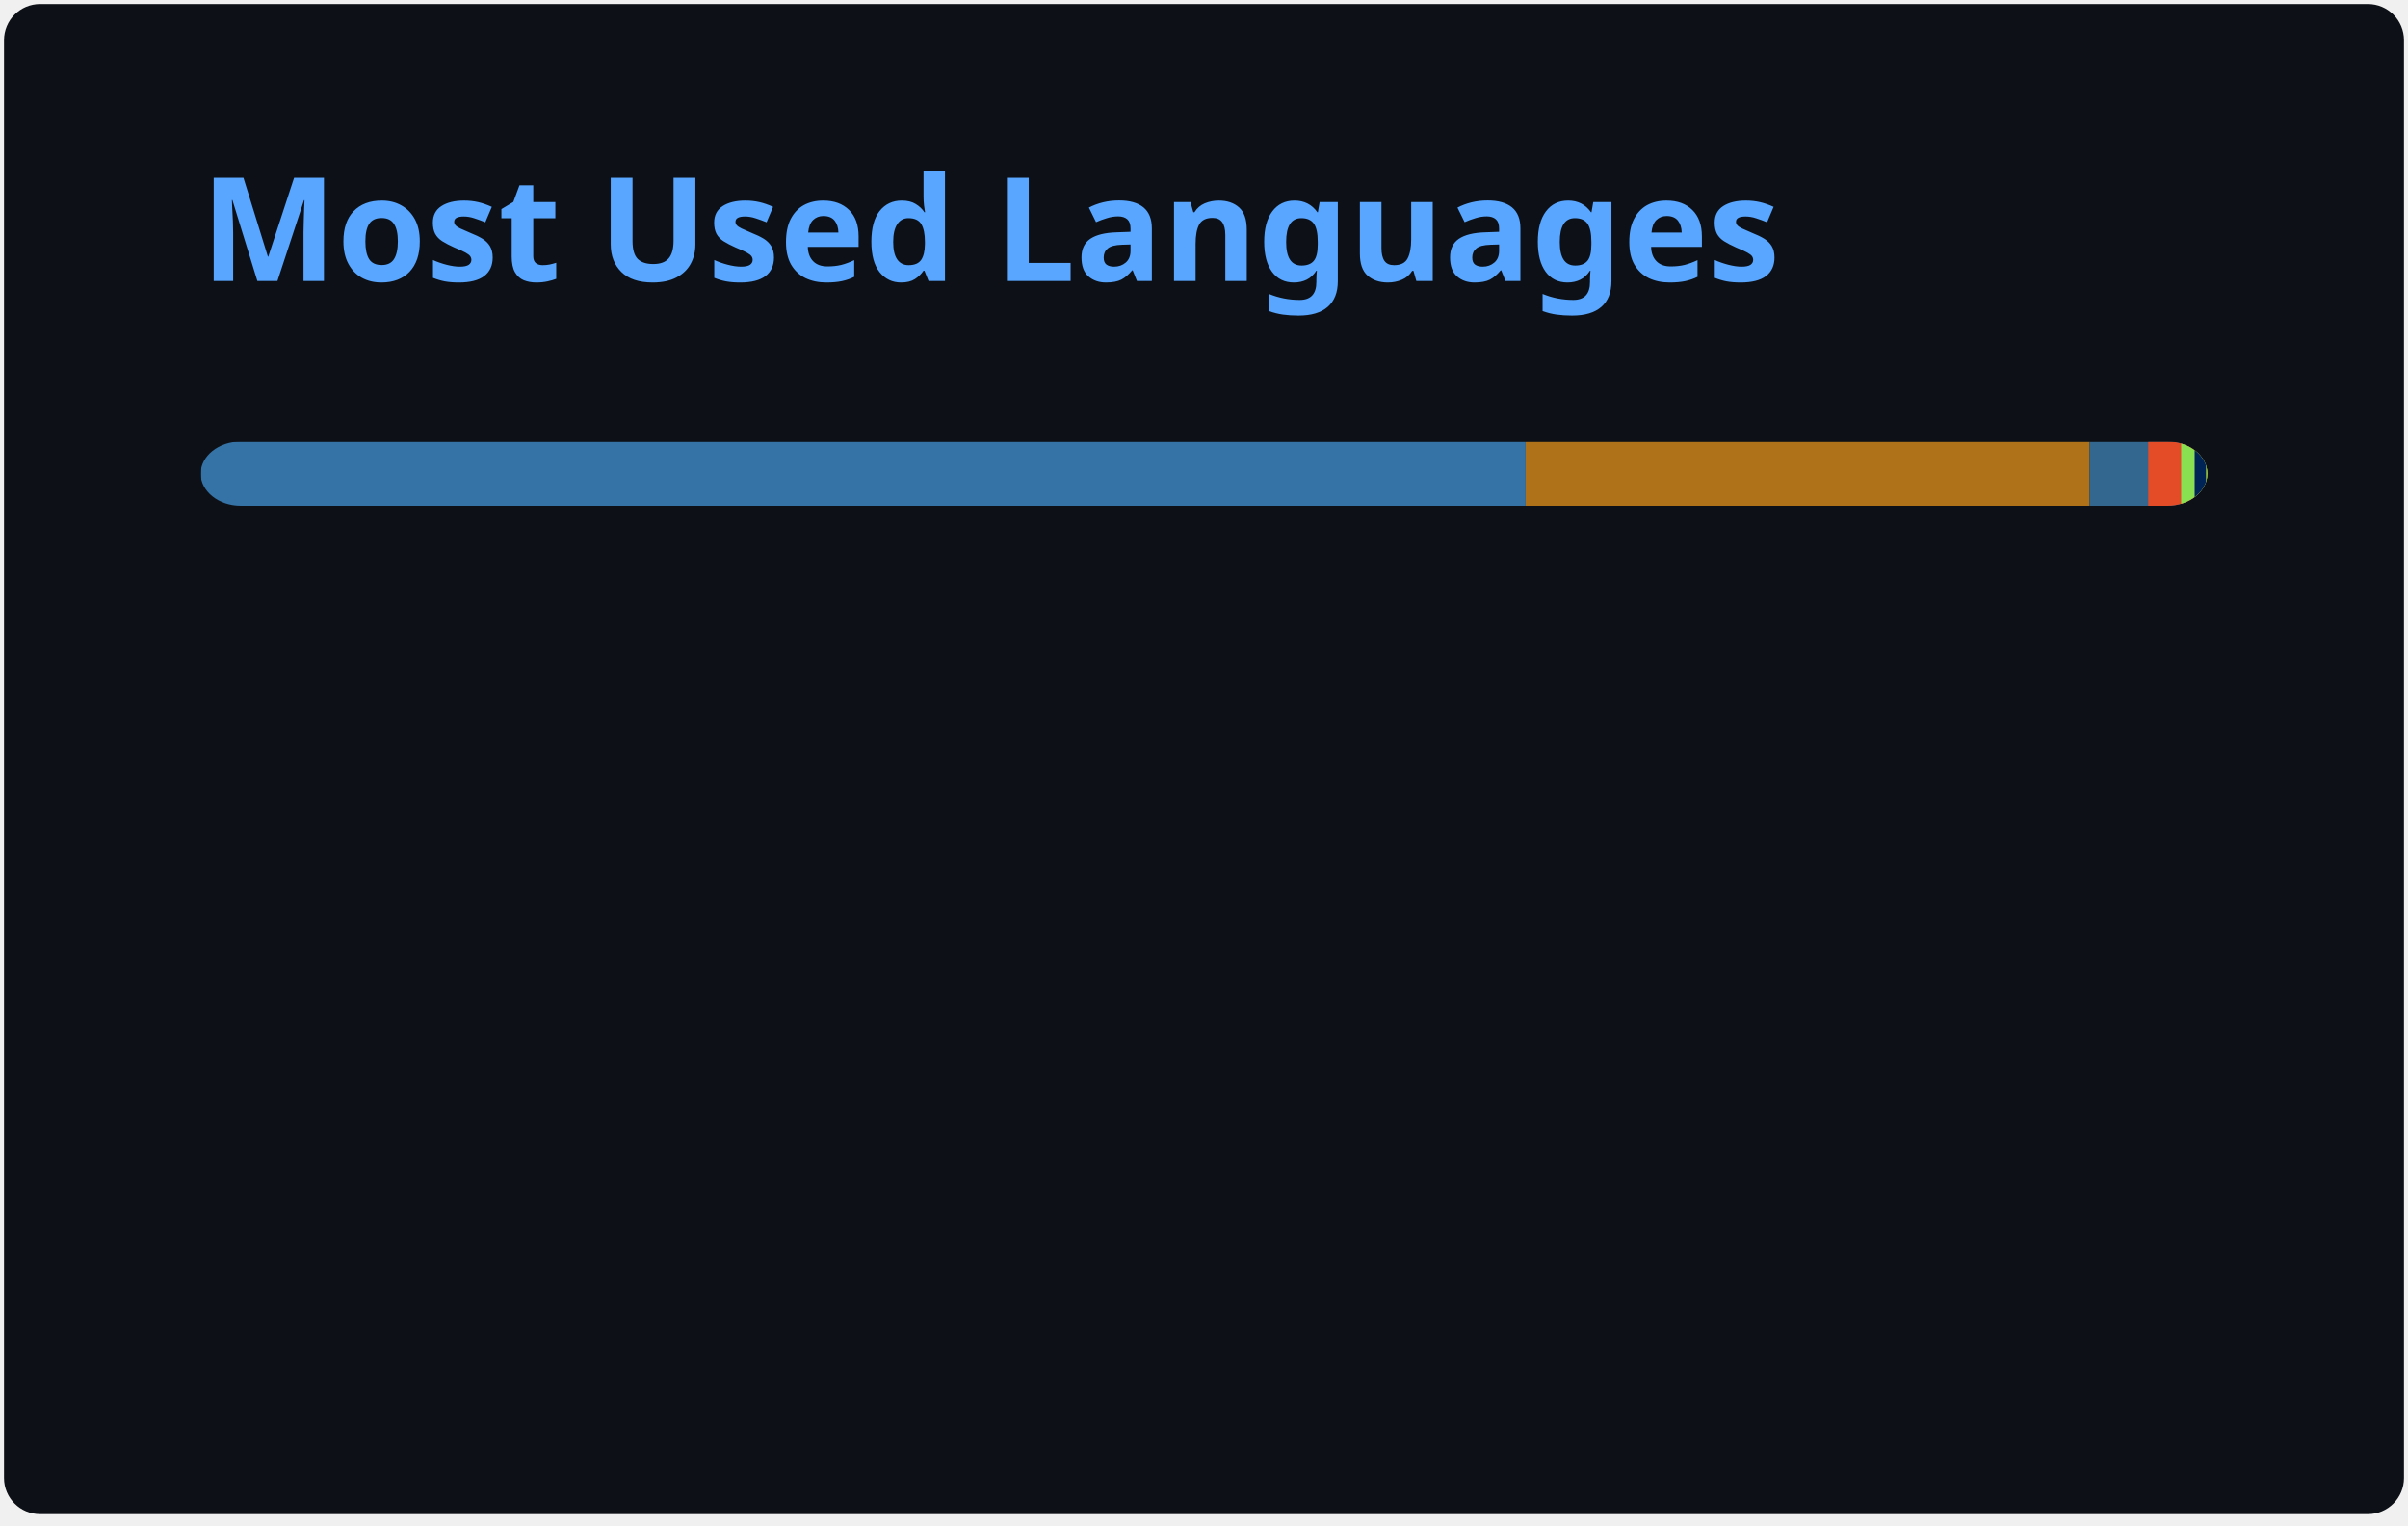
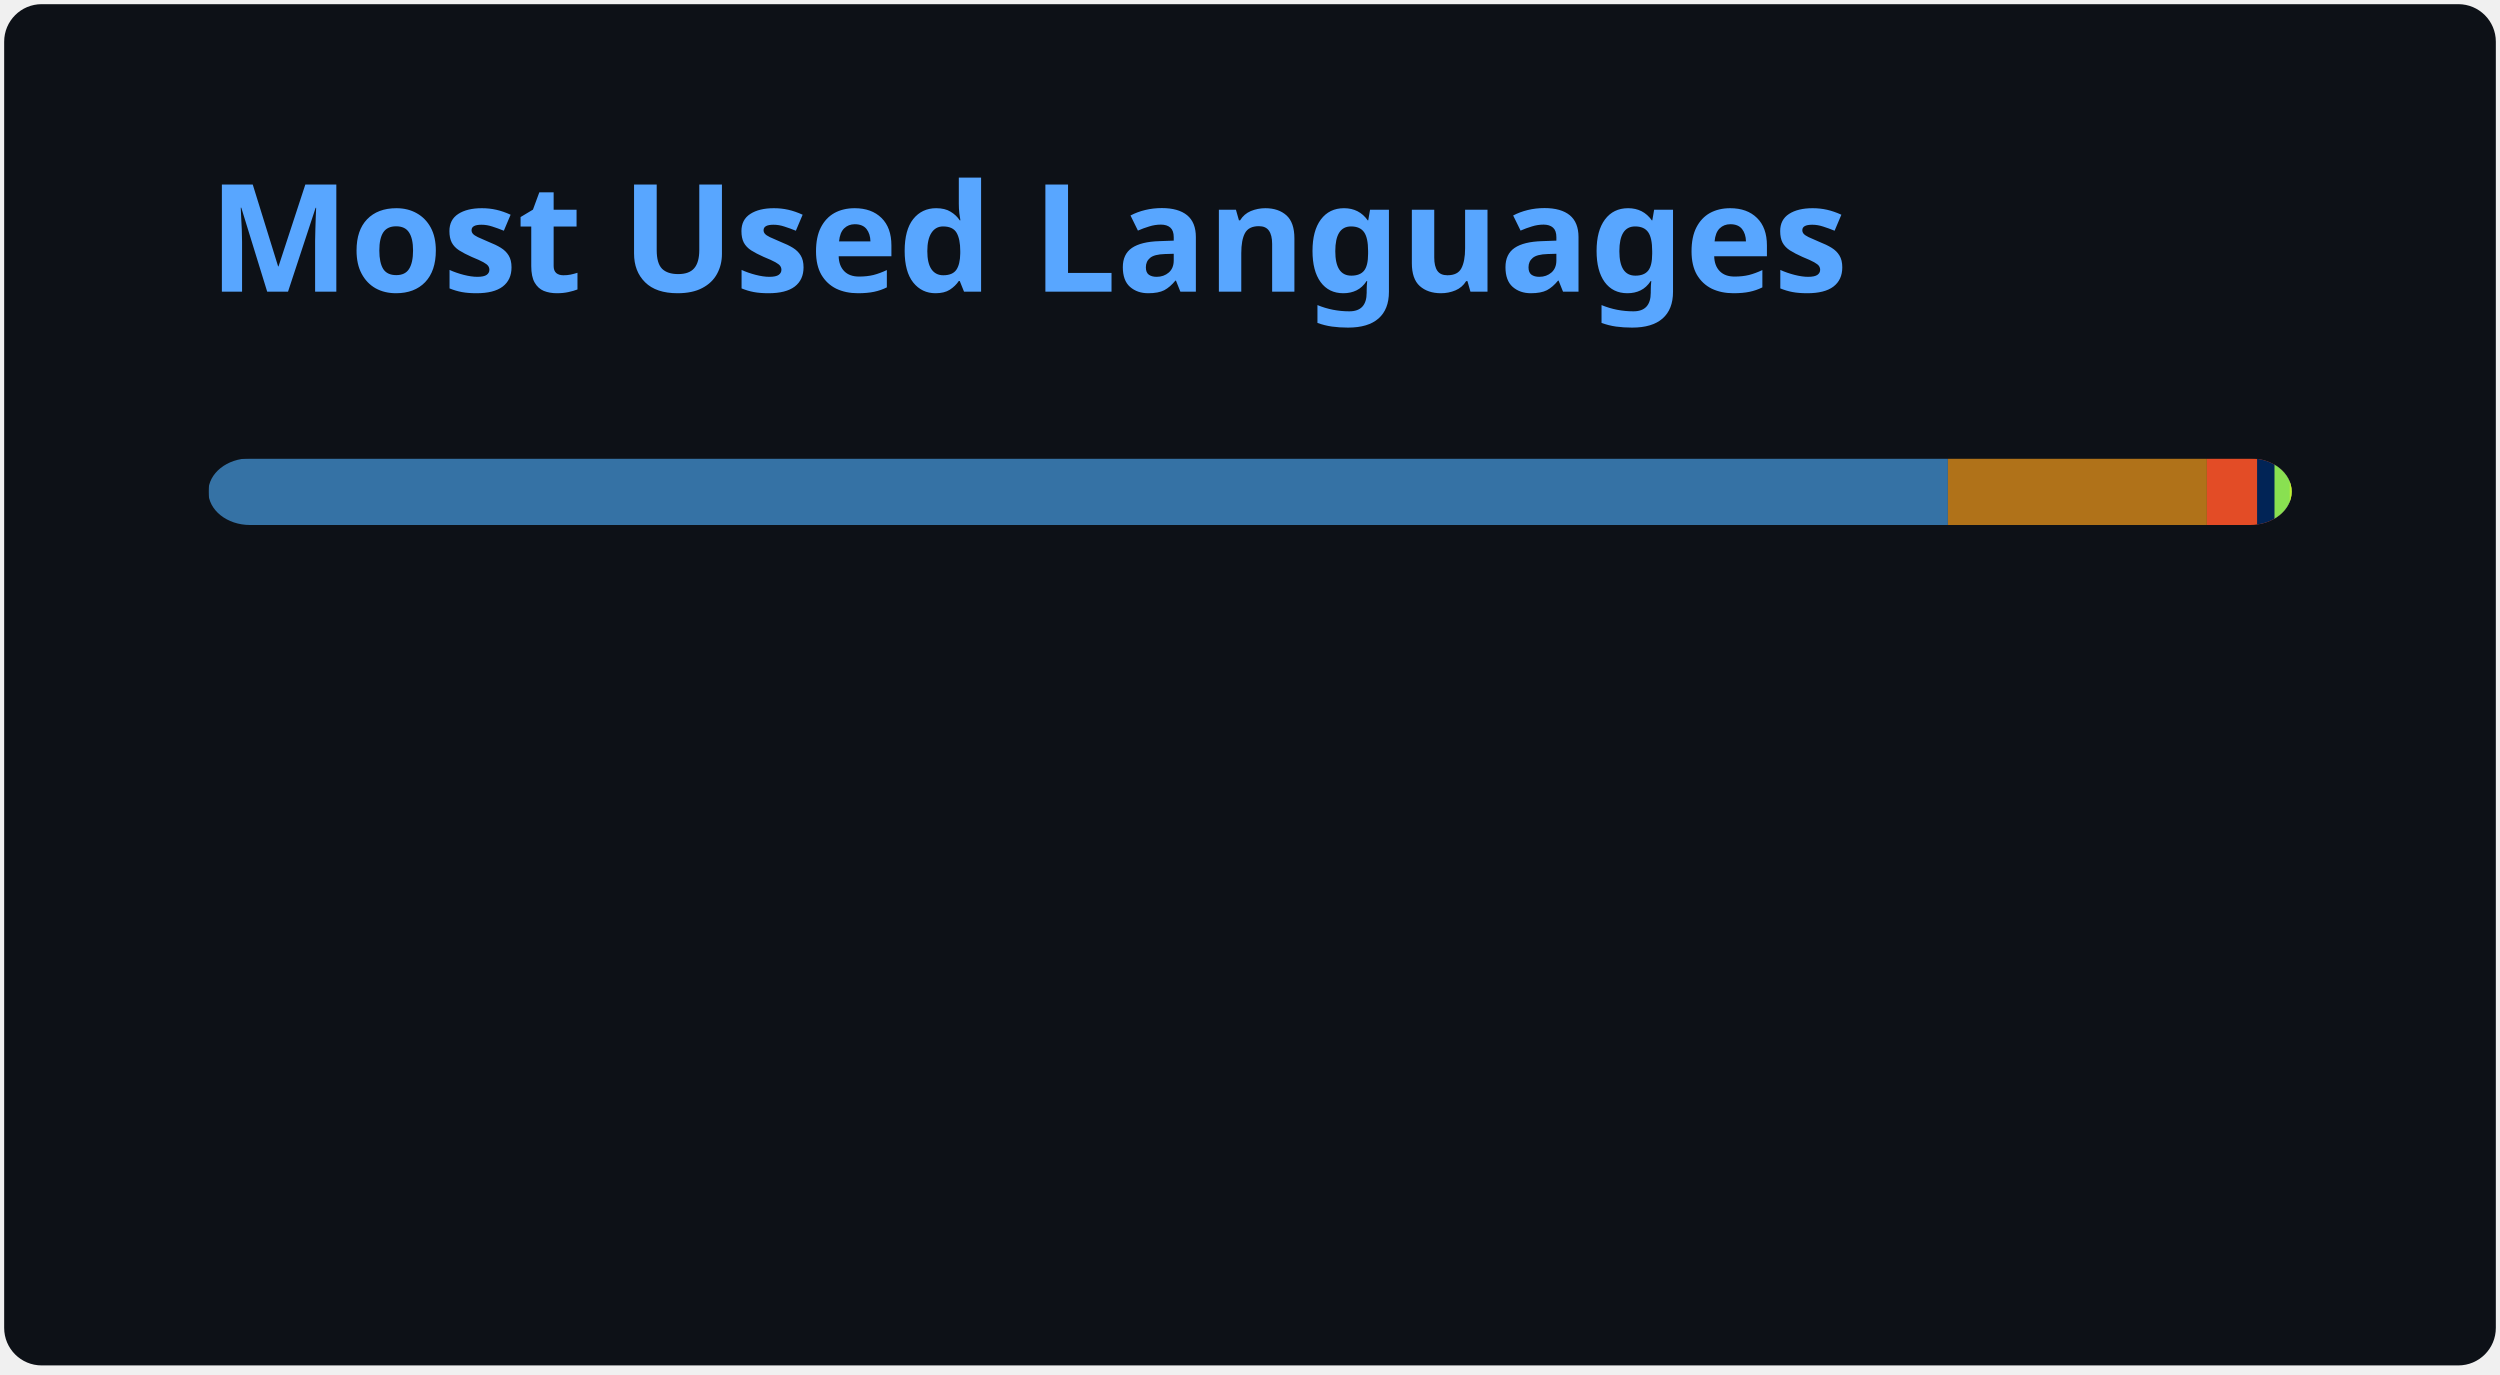
- <svg xmlns="http://www.w3.org/2000/svg" width="300" height="190" viewBox="0 0 300 190" fill="none" role="img" aria-labelledby="descId">
+ <svg xmlns="http://www.w3.org/2000/svg" width="300" height="165" viewBox="0 0 300 165" fill="none" role="img" aria-labelledby="descId">
  <style>
          .header {
            font: 600 18px 'Segoe UI', Ubuntu, Sans-Serif;
            fill: #58A6FF;
            animation: fadeInAnimation 0.8s ease-in-out forwards;
          }
          @supports(-moz-appearance: auto) {
            /* Selector detects Firefox */
            .header { font-size: 15.5px; }
          }
          
    @keyframes slideInAnimation {
      from {
        width: 0;
      }
      to {
        width: calc(100%-100px);
      }
    }
    @keyframes growWidthAnimation {
      from {
        width: 0;
      }
      to {
        width: 100%;
      }
    }
    .stat {
      font: 600 14px 'Segoe UI', Ubuntu, "Helvetica Neue", Sans-Serif; fill: #C9D1D9;
    }
    @supports(-moz-appearance: auto) {
      /* Selector detects Firefox */
      .stat { font-size:12px; }
    }
    .bold { font-weight: 700 }
    .lang-name {
      font: 400 11px "Segoe UI", Ubuntu, Sans-Serif;
      fill: #C9D1D9;
    }
    .stagger {
      opacity: 0;
      animation: fadeInAnimation 0.3s ease-in-out forwards;
    }
    #rect-mask rect{
      animation: slideInAnimation 1s ease-in-out forwards;
    }
    .lang-progress{
      animation: growWidthAnimation 0.6s ease-in-out forwards;
    }
    .progress-background { fill: #ddd; }
    
          

          
      /* Animations */
      @keyframes scaleInAnimation {
        from {
          transform: translate(-5px, 5px) scale(0);
        }
        to {
          transform: translate(-5px, 5px) scale(1);
        }
      }
      @keyframes fadeInAnimation {
        from {
          opacity: 0;
        }
        to {
          opacity: 1;
        }
      }
    
          
        </style>
  <defs>
          
          
        </defs>
  <rect data-testid="card-bg" class="card-bg" x="0.5" y="0.5" rx="4.5" height="99%" stroke="#e4e2e2" width="299" fill="#0D1117" stroke-opacity="0" />
  <g data-testid="card-title" transform="translate(25, 35)">
    <g transform="translate(0, 0)">
      <text x="0" y="0" class="header" data-testid="header">Most Used Languages</text>
    </g>
  </g>
  <g data-testid="main-card-body" transform="translate(0, 55)">
    <svg data-testid="lang-items" x="25">
      <mask id="rect-mask">
        <rect x="0" y="0" width="250" height="8" fill="white" rx="5" />
      </mask>
-       <rect mask="url(#rect-mask)" data-testid="lang-progress" x="0" y="0" width="165.07" height="8" fill="#3572A5" />
-       <rect mask="url(#rect-mask)" data-testid="lang-progress" x="165.07" y="0" width="70.27" height="8" fill="#b07219" />
-       <rect mask="url(#rect-mask)" data-testid="lang-progress" x="235.34" y="0" width="17.3" height="8" fill="#336790" />
-       <rect mask="url(#rect-mask)" data-testid="lang-progress" x="242.64" y="0" width="14.1" height="8" fill="#e34c26" />
-       <rect mask="url(#rect-mask)" data-testid="lang-progress" x="246.74" y="0" width="11.68" height="8" fill="#89e051" />
-       <rect mask="url(#rect-mask)" data-testid="lang-progress" x="248.42" y="0" width="11.43" height="8" fill="#012456" />
-       <rect mask="url(#rect-mask)" data-testid="lang-progress" x="249.85" y="0" width="10.16" height="8" fill="#C1F12E" />
+       <rect mask="url(#rect-mask)" data-testid="lang-progress" x="0" y="0" width="208.75" height="8" fill="#3572A5" />
+       <rect mask="url(#rect-mask)" data-testid="lang-progress" x="208.75" y="0" width="31.08" height="8" fill="#b07219" />
+       <rect mask="url(#rect-mask)" data-testid="lang-progress" x="239.83" y="0" width="16.02" height="8" fill="#e34c26" />
+       <rect mask="url(#rect-mask)" data-testid="lang-progress" x="245.85" y="0" width="12.09" height="8" fill="#012456" />
+       <rect mask="url(#rect-mask)" data-testid="lang-progress" x="247.94" y="0" width="11.83" height="8" fill="#89e051" />
+       <rect mask="url(#rect-mask)" data-testid="lang-progress" x="249.77" y="0" width="10.23" height="8" fill="#C1F12E" />
      <g transform="translate(0, 25)">
        <g transform="translate(0, 0)">
          <g transform="translate(0, 0)">
            <g class="stagger" style="animation-delay: 450ms">
              <circle cx="5" cy="6" r="5" fill="#3572A5" />
              <text data-testid="lang-name" x="15" y="10" class="lang-name">
-         Python 66.03%
+         Python 83.50%
      </text>
            </g>
          </g>
          <g transform="translate(0, 25)">
            <g class="stagger" style="animation-delay: 600ms">
              <circle cx="5" cy="6" r="5" fill="#b07219" />
              <text data-testid="lang-name" x="15" y="10" class="lang-name">
-         Java 28.11%
+         Java 12.43%
      </text>
            </g>
          </g>
          <g transform="translate(0, 50)">
            <g class="stagger" style="animation-delay: 750ms">
-               <circle cx="5" cy="6" r="5" fill="#336790" />
-               <text data-testid="lang-name" x="15" y="10" class="lang-name">
-         PLpgSQL 2.92%
-       </text>
-             </g>
-           </g>
-           <g transform="translate(0, 75)">
-             <g class="stagger" style="animation-delay: 900ms">
              <circle cx="5" cy="6" r="5" fill="#e34c26" />
              <text data-testid="lang-name" x="15" y="10" class="lang-name">
-         HTML 1.64%
+         HTML 2.41%
      </text>
            </g>
          </g>
        </g>
        <g transform="translate(150, 0)">
          <g transform="translate(0, 0)">
            <g class="stagger" style="animation-delay: 450ms">
-               <circle cx="5" cy="6" r="5" fill="#89e051" />
+               <circle cx="5" cy="6" r="5" fill="#012456" />
              <text data-testid="lang-name" x="15" y="10" class="lang-name">
-         Shell 0.67%
+         PowerShell 0.84%
      </text>
            </g>
          </g>
          <g transform="translate(0, 25)">
            <g class="stagger" style="animation-delay: 600ms">
-               <circle cx="5" cy="6" r="5" fill="#012456" />
+               <circle cx="5" cy="6" r="5" fill="#89e051" />
              <text data-testid="lang-name" x="15" y="10" class="lang-name">
-         PowerShell 0.57%
+         Shell 0.73%
      </text>
            </g>
          </g>
          <g transform="translate(0, 50)">
            <g class="stagger" style="animation-delay: 750ms">
              <circle cx="5" cy="6" r="5" fill="#C1F12E" />
              <text data-testid="lang-name" x="15" y="10" class="lang-name">
-         Batchfile 0.06%
+         Batchfile 0.09%
      </text>
            </g>
          </g>
        </g>
      </g>
    </svg>
  </g>
</svg>
